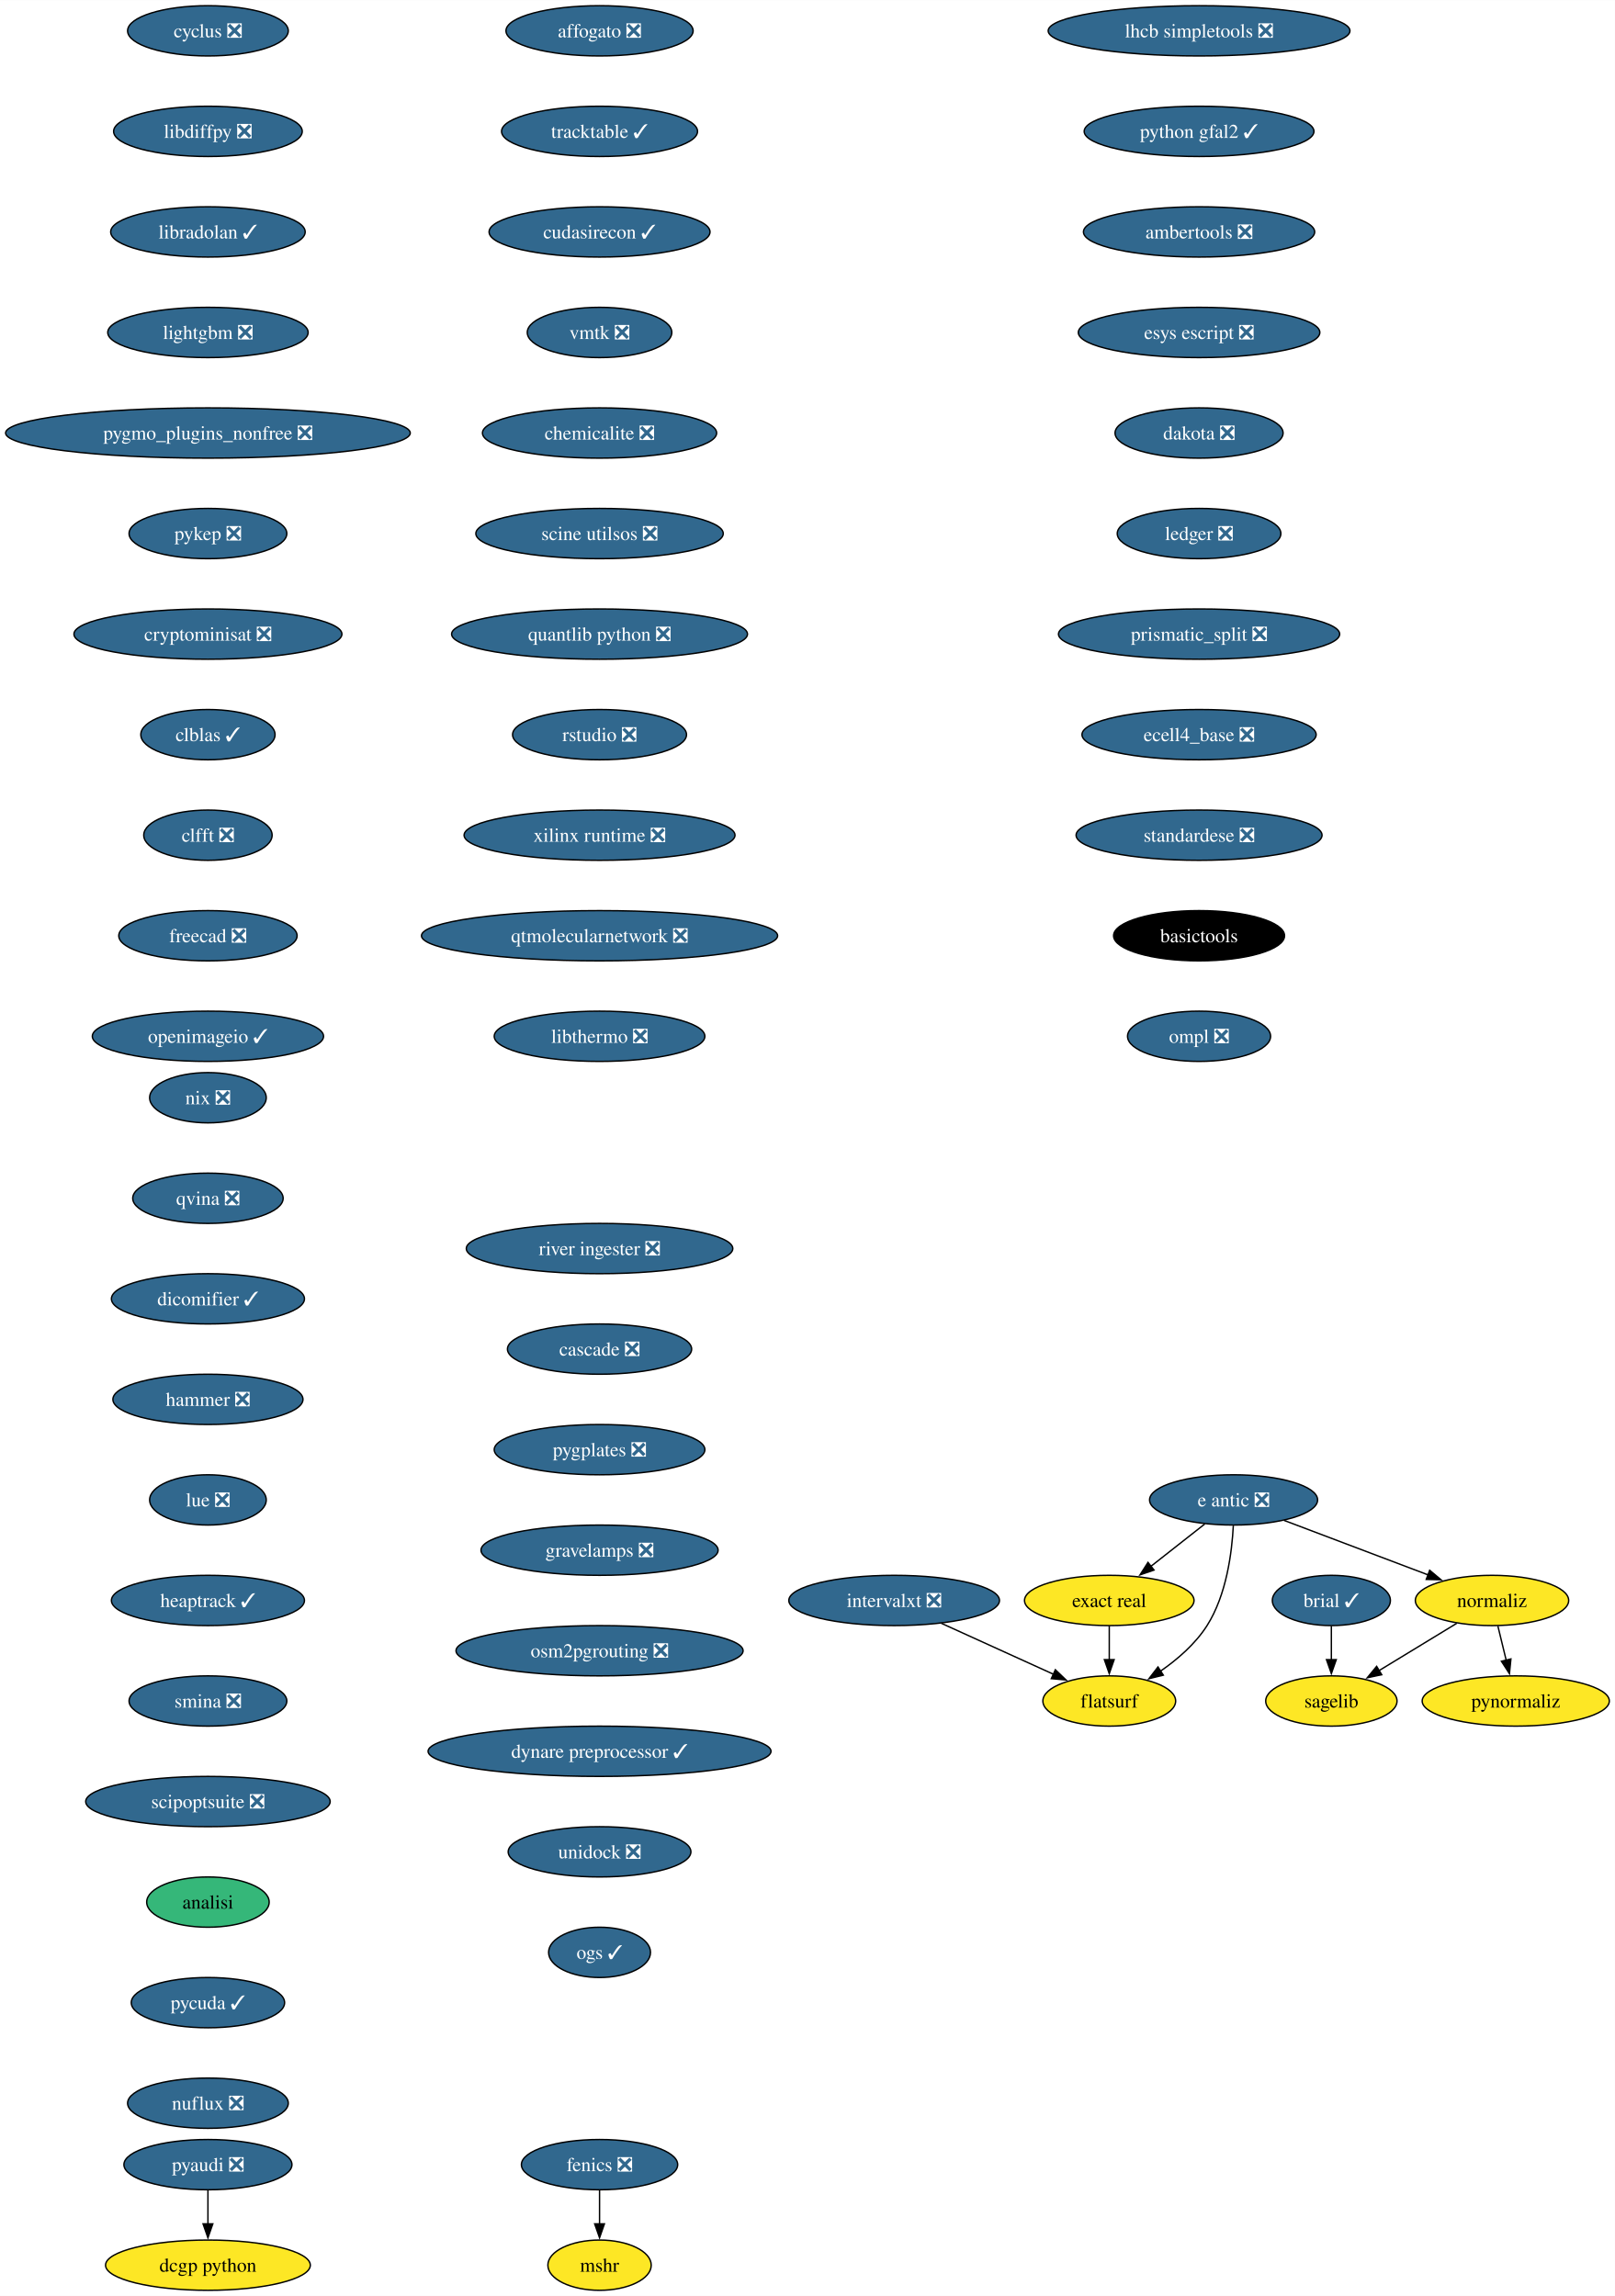
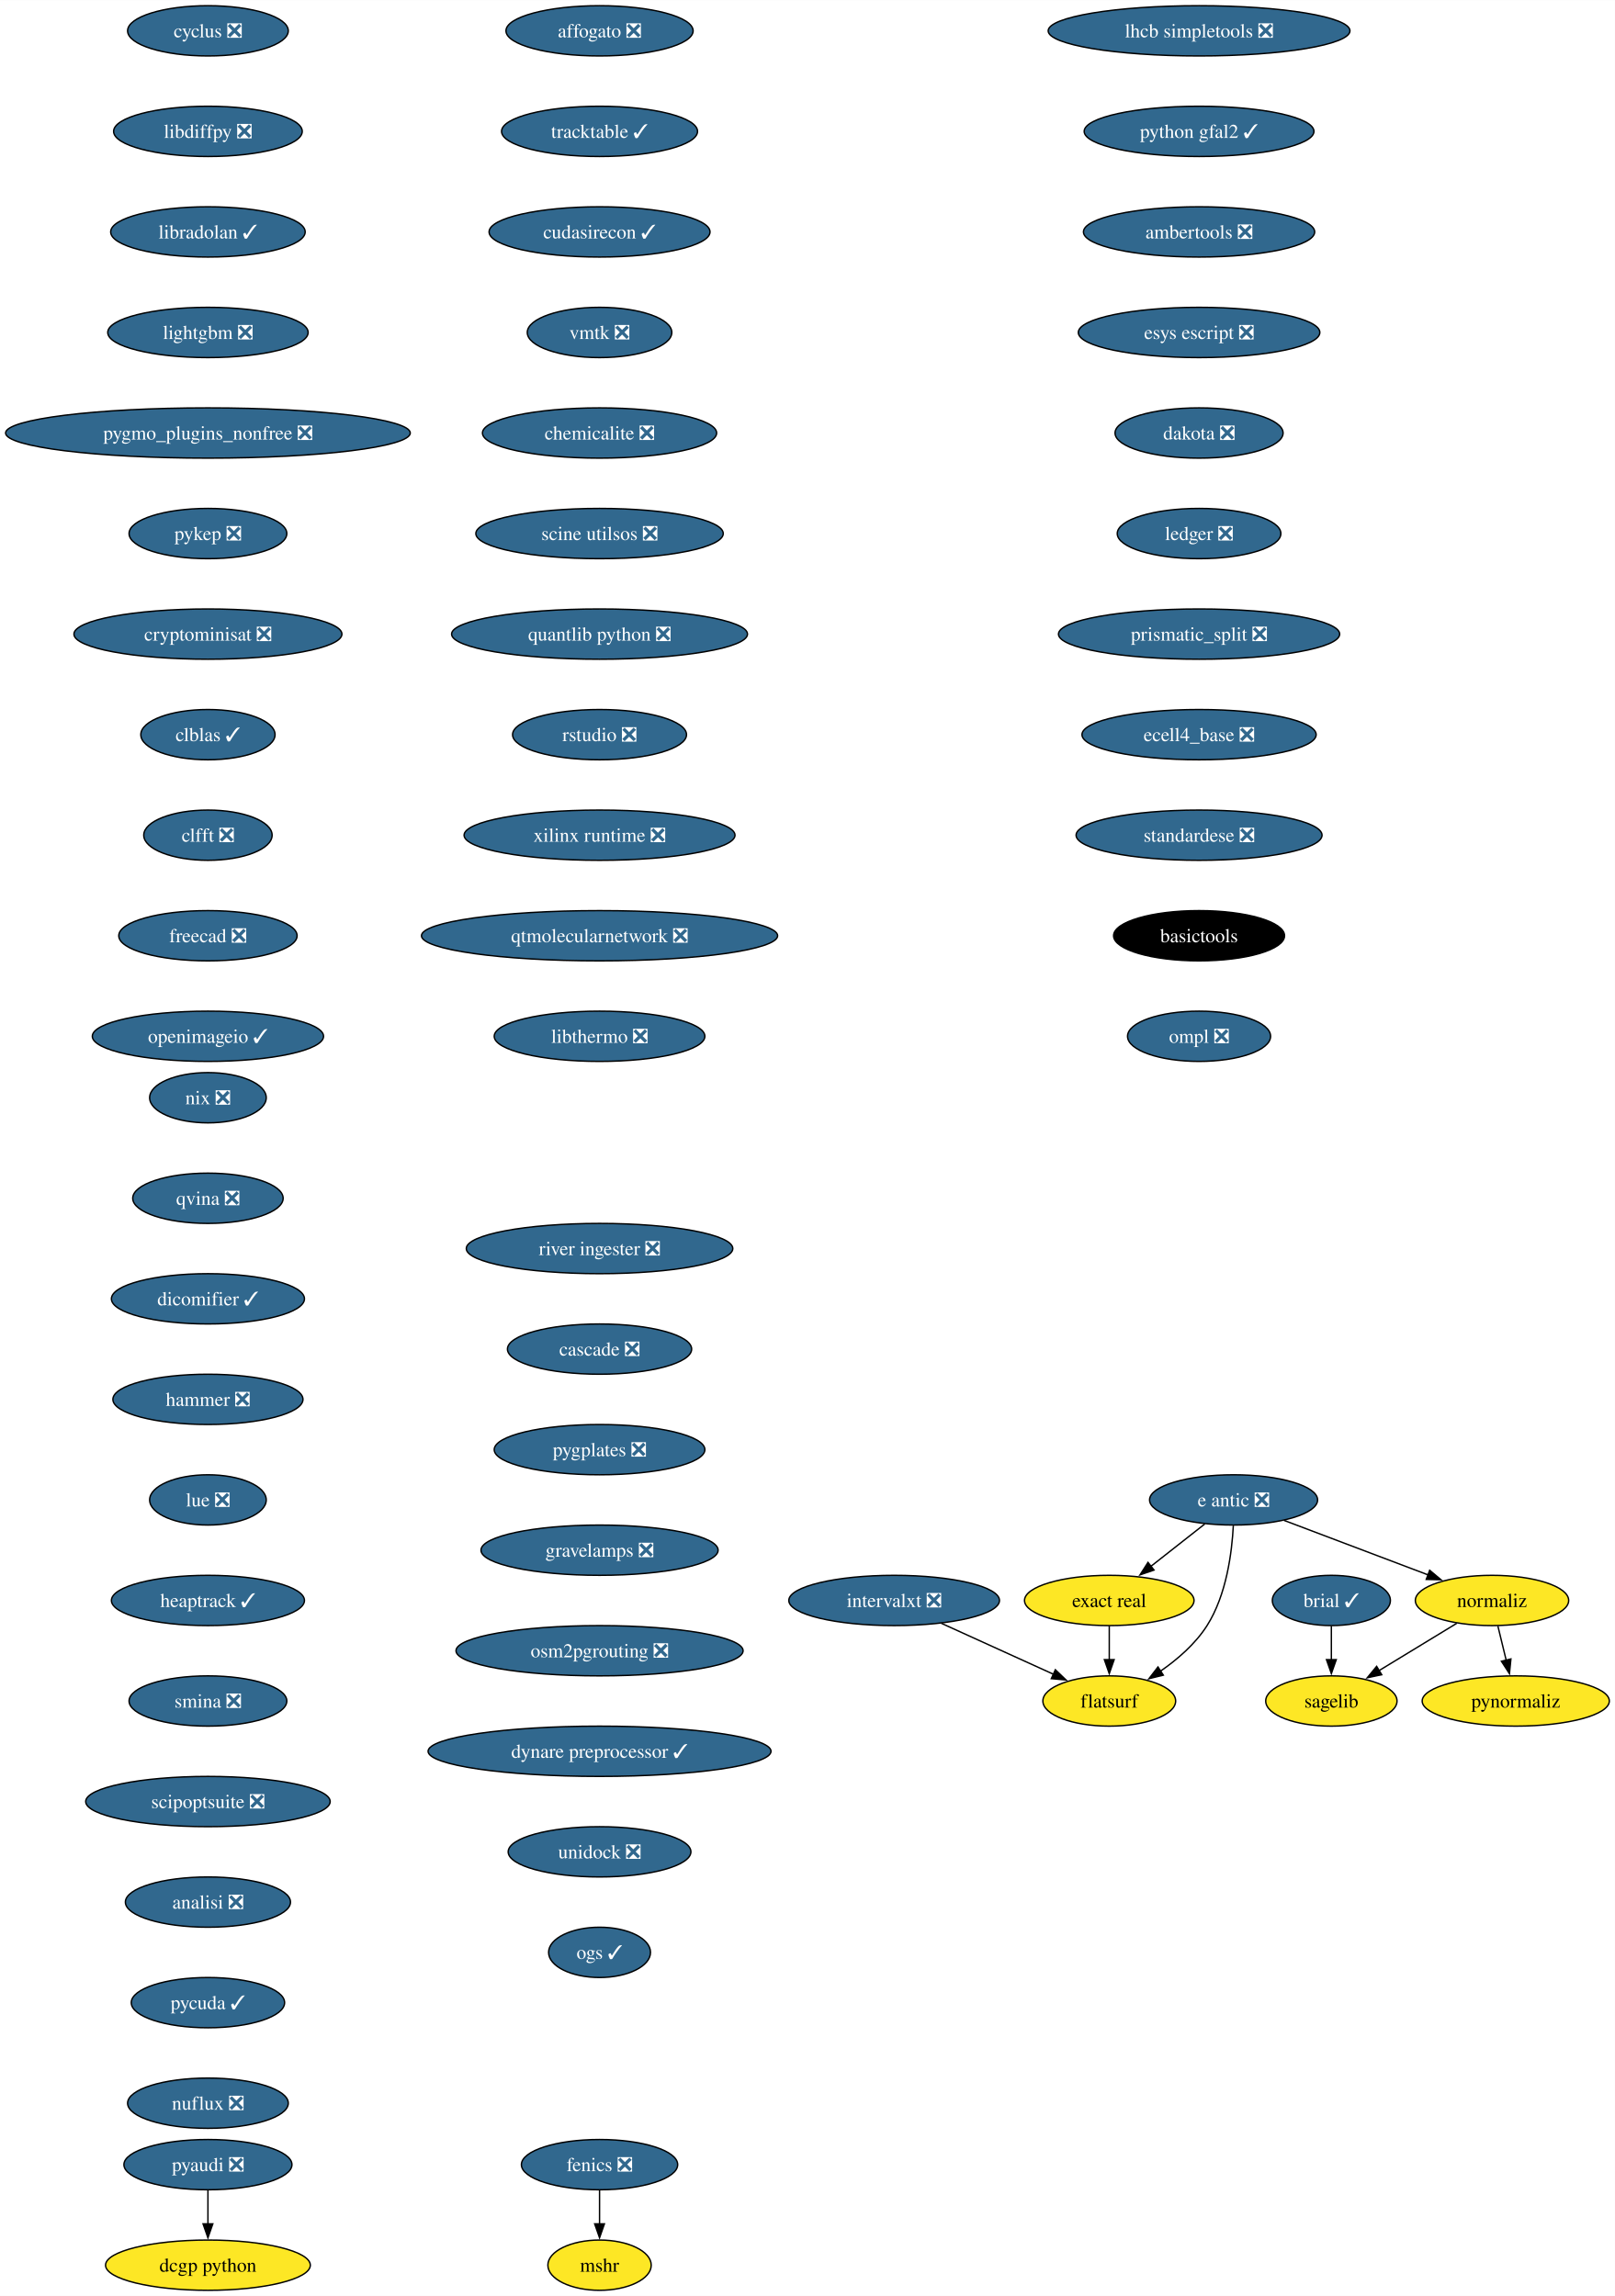
<svg xmlns="http://www.w3.org/2000/svg" xmlns:xlink="http://www.w3.org/1999/xlink" width="1156pt" height="1644pt" viewBox="0.00 0.00 1156.10 1644.00">
  <g id="graph0" class="graph" transform="scale(1 1) rotate(0) translate(4 1640)">
    <polygon fill="white" stroke="none" points="-4,4 -4,-1640 1152.1,-1640 1152.1,4 -4,4" />
    <g id="node1" class="node">
      <g id="a_node1">
        <a xlink:href="https://github.com/conda-forge/brial-feedstock/pull/37" xlink:title="brial ✓">
          <ellipse fill="#31688e" stroke="black" cx="949.11" cy="-494" rx="42.26" ry="18" />
          <text text-anchor="middle" x="949.11" y="-489.32" font-family="Times,serif" font-size="14.00" fill="white">brial ✓</text>
        </a>
      </g>
    </g>
    <g id="node2" class="node">
      <g id="a_node2">
        <a xlink:href="https://github.com/conda-forge/sagelib-feedstock" xlink:title="sagelib">
          <ellipse fill="#fde725" stroke="black" cx="949.11" cy="-422" rx="47" ry="18" />
          <text text-anchor="middle" x="949.11" y="-417.32" font-family="Times,serif" font-size="14.00">sagelib</text>
        </a>
      </g>
    </g>
    <g id="edge1" class="edge">
      <path fill="none" stroke="black" d="M949.11,-475.7C949.11,-468.41 949.11,-459.73 949.11,-451.54" />
      <polygon fill="black" stroke="black" points="952.61,-451.62 949.11,-441.62 945.61,-451.62 952.61,-451.62" />
    </g>
    <g id="node3" class="node">
      <g id="a_node3">
        <a xlink:href="https://github.com/conda-forge/cyclus-feedstock/pull/94" xlink:title="cyclus ❎">
          <ellipse fill="#31688e" stroke="black" cx="144.86" cy="-1618" rx="57.52" ry="18" />
          <text text-anchor="middle" x="144.86" y="-1613.33" font-family="Times,serif" font-size="14.00" fill="white">cyclus ❎</text>
        </a>
      </g>
    </g>
    <g id="node4" class="node">
      <g id="a_node4">
        <a xlink:href="https://github.com/conda-forge/libdiffpy-feedstock/pull/13" xlink:title="libdiffpy ❎">
          <ellipse fill="#31688e" stroke="black" cx="144.86" cy="-1546" rx="67.52" ry="18" />
          <text text-anchor="middle" x="144.86" y="-1541.33" font-family="Times,serif" font-size="14.00" fill="white">libdiffpy ❎</text>
        </a>
      </g>
    </g>
    <g id="node7" class="node">
      <g id="a_node7">
        <a xlink:href="https://github.com/conda-forge/libradolan-feedstock/pull/28" xlink:title="libradolan ✓">
          <ellipse fill="#31688e" stroke="black" cx="144.86" cy="-1474" rx="69.62" ry="18" />
          <text text-anchor="middle" x="144.86" y="-1469.33" font-family="Times,serif" font-size="14.00" fill="white">libradolan ✓</text>
        </a>
      </g>
    </g>
    <g id="node5" class="node">
      <g id="a_node5">
        <a xlink:href="https://github.com/conda-forge/fenics-feedstock/pull/222" xlink:title="fenics ❎">
          <ellipse fill="#31688e" stroke="black" cx="425.21" cy="-90" rx="55.94" ry="18" />
          <text text-anchor="middle" x="425.21" y="-85.33" font-family="Times,serif" font-size="14.00" fill="white">fenics ❎</text>
        </a>
      </g>
    </g>
    <g id="node6" class="node">
      <g id="a_node6">
        <a xlink:href="https://github.com/conda-forge/mshr-feedstock" xlink:title="mshr">
          <ellipse fill="#fde725" stroke="black" cx="425.21" cy="-18" rx="37" ry="18" />
          <text text-anchor="middle" x="425.21" y="-13.32" font-family="Times,serif" font-size="14.00">mshr</text>
        </a>
      </g>
    </g>
    <g id="edge3" class="edge">
      <path fill="none" stroke="black" d="M425.21,-71.7C425.21,-64.41 425.21,-55.73 425.21,-47.54" />
      <polygon fill="black" stroke="black" points="428.71,-47.62 425.21,-37.62 421.71,-47.62 428.71,-47.62" />
    </g>
    <g id="node8" class="node">
      <g id="a_node8">
        <a xlink:href="https://github.com/conda-forge/lightgbm-feedstock/pull/64" xlink:title="lightgbm ❎">
          <ellipse fill="#31688e" stroke="black" cx="144.86" cy="-1402" rx="71.73" ry="18" />
          <text text-anchor="middle" x="144.86" y="-1397.33" font-family="Times,serif" font-size="14.00" fill="white">lightgbm ❎</text>
        </a>
      </g>
    </g>
    <g id="node9" class="node">
      <g id="a_node9">
        <a xlink:href="https://github.com/conda-forge/pygmo_plugins_nonfree-feedstock/pull/38" xlink:title="pygmo_plugins_nonfree ❎">
          <ellipse fill="#31688e" stroke="black" cx="144.86" cy="-1330" rx="144.86" ry="18" />
          <text text-anchor="middle" x="144.86" y="-1325.33" font-family="Times,serif" font-size="14.00" fill="white">pygmo_plugins_nonfree ❎</text>
        </a>
      </g>
    </g>
    <g id="node10" class="node">
      <g id="a_node10">
        <a xlink:href="https://github.com/conda-forge/pykep-feedstock/pull/45" xlink:title="pykep ❎">
          <ellipse fill="#31688e" stroke="black" cx="144.86" cy="-1258" rx="56.47" ry="18" />
          <text text-anchor="middle" x="144.86" y="-1253.33" font-family="Times,serif" font-size="14.00" fill="white">pykep ❎</text>
        </a>
      </g>
    </g>
    <g id="node11" class="node">
      <g id="a_node11">
        <a xlink:href="https://github.com/conda-forge/cryptominisat-feedstock/pull/59" xlink:title="cryptominisat ❎">
          <ellipse fill="#31688e" stroke="black" cx="144.86" cy="-1186" rx="95.93" ry="18" />
          <text text-anchor="middle" x="144.86" y="-1181.33" font-family="Times,serif" font-size="14.00" fill="white">cryptominisat ❎</text>
        </a>
      </g>
    </g>
    <g id="node12" class="node">
      <g id="a_node12">
        <a xlink:href="https://github.com/conda-forge/clblas-feedstock/pull/14" xlink:title="clblas ✓">
          <ellipse fill="#31688e" stroke="black" cx="144.86" cy="-1114" rx="48.05" ry="18" />
          <text text-anchor="middle" x="144.86" y="-1109.33" font-family="Times,serif" font-size="14.00" fill="white">clblas ✓</text>
        </a>
      </g>
    </g>
    <g id="node13" class="node">
      <g id="a_node13">
        <a xlink:href="https://github.com/conda-forge/clfft-feedstock/pull/19" xlink:title="clfft ❎">
          <ellipse fill="#31688e" stroke="black" cx="144.86" cy="-1042" rx="45.95" ry="18" />
          <text text-anchor="middle" x="144.86" y="-1037.33" font-family="Times,serif" font-size="14.00" fill="white">clfft ❎</text>
        </a>
      </g>
    </g>
    <g id="node14" class="node">
      <g id="a_node14">
        <a xlink:href="https://github.com/conda-forge/freecad-feedstock/pull/125" xlink:title="freecad ❎">
          <ellipse fill="#31688e" stroke="black" cx="144.86" cy="-970" rx="63.84" ry="18" />
          <text text-anchor="middle" x="144.86" y="-965.33" font-family="Times,serif" font-size="14.00" fill="white">freecad ❎</text>
        </a>
      </g>
    </g>
    <g id="node17" class="node">
      <g id="a_node17">
        <a xlink:href="https://github.com/conda-forge/openimageio-feedstock/pull/108" xlink:title="openimageio ✓">
          <ellipse fill="#31688e" stroke="black" cx="144.86" cy="-898" rx="82.77" ry="18" />
          <text text-anchor="middle" x="144.86" y="-893.33" font-family="Times,serif" font-size="14.00" fill="white">openimageio ✓</text>
        </a>
      </g>
    </g>
    <g id="node15" class="node">
      <g id="a_node15">
        <a xlink:href="https://github.com/conda-forge/pyaudi-feedstock/pull/45" xlink:title="pyaudi ❎">
          <ellipse fill="#31688e" stroke="black" cx="144.86" cy="-90" rx="60.15" ry="18" />
          <text text-anchor="middle" x="144.86" y="-85.33" font-family="Times,serif" font-size="14.00" fill="white">pyaudi ❎</text>
        </a>
      </g>
    </g>
    <g id="node16" class="node">
      <g id="a_node16">
        <a xlink:href="https://github.com/conda-forge/dcgp-python-feedstock" xlink:title="dcgp python">
          <ellipse fill="#fde725" stroke="black" cx="144.86" cy="-18" rx="73.3" ry="18" />
          <text text-anchor="middle" x="144.86" y="-13.32" font-family="Times,serif" font-size="14.00">dcgp python</text>
        </a>
      </g>
    </g>
    <g id="edge12" class="edge">
      <path fill="none" stroke="black" d="M144.86,-71.7C144.86,-64.41 144.86,-55.73 144.86,-47.54" />
      <polygon fill="black" stroke="black" points="148.36,-47.62 144.86,-37.62 141.36,-47.62 148.36,-47.62" />
    </g>
    <g id="node18" class="node">
      <g id="a_node18">
        <a xlink:href="https://github.com/conda-forge/e-antic-feedstock/pull/60" xlink:title="e antic ❎">
          <ellipse fill="#31688e" stroke="black" cx="879.11" cy="-566" rx="60.15" ry="18" />
          <text text-anchor="middle" x="879.11" y="-561.33" font-family="Times,serif" font-size="14.00" fill="white">e antic ❎</text>
        </a>
      </g>
    </g>
    <g id="node19" class="node">
      <g id="a_node19">
        <a xlink:href="https://github.com/conda-forge/normaliz-feedstock" xlink:title="normaliz">
          <ellipse fill="#fde725" stroke="black" cx="1064.11" cy="-494" rx="54.89" ry="18" />
          <text text-anchor="middle" x="1064.11" y="-489.32" font-family="Times,serif" font-size="14.00">normaliz</text>
        </a>
      </g>
    </g>
    <g id="edge14" class="edge">
      <path fill="none" stroke="black" d="M915.22,-551.34C944.79,-540.15 986.79,-524.26 1018.65,-512.2" />
      <polygon fill="black" stroke="black" points="1019.5,-515.62 1027.62,-508.81 1017.03,-509.07 1019.5,-515.62" />
    </g>
    <g id="node20" class="node">
      <g id="a_node20">
        <a xlink:href="https://github.com/conda-forge/exact-real-feedstock" xlink:title="exact real">
          <ellipse fill="#fde725" stroke="black" cx="790.11" cy="-494" rx="60.68" ry="18" />
          <text text-anchor="middle" x="790.11" y="-489.32" font-family="Times,serif" font-size="14.00">exact real</text>
        </a>
      </g>
    </g>
    <g id="edge15" class="edge">
      <path fill="none" stroke="black" d="M858.47,-548.76C846.98,-539.73 832.48,-528.33 819.8,-518.35" />
      <polygon fill="black" stroke="black" points="822.16,-515.76 812.14,-512.33 817.84,-521.26 822.16,-515.76" />
    </g>
    <g id="node21" class="node">
      <g id="a_node21">
        <a xlink:href="https://github.com/conda-forge/flatsurf-feedstock" xlink:title="flatsurf">
          <ellipse fill="#fde725" stroke="black" cx="790.11" cy="-422" rx="47.53" ry="18" />
          <text text-anchor="middle" x="790.11" y="-417.32" font-family="Times,serif" font-size="14.00">flatsurf</text>
        </a>
      </g>
    </g>
    <g id="edge16" class="edge">
      <path fill="none" stroke="black" d="M878.92,-547.6C877.95,-528.61 874.1,-498 860.11,-476 851.77,-462.88 838.96,-451.8 826.57,-443.22" />
      <polygon fill="black" stroke="black" points="828.81,-440.51 818.52,-437.98 824.99,-446.37 828.81,-440.51" />
    </g>
    <g id="edge17" class="edge">
      <path fill="none" stroke="black" d="M1038.87,-477.64C1022.47,-467.65 1000.89,-454.52 983,-443.63" />
      <polygon fill="black" stroke="black" points="985.16,-440.84 974.79,-438.63 981.52,-446.82 985.16,-440.84" />
    </g>
    <g id="node22" class="node">
      <g id="a_node22">
        <a xlink:href="https://github.com/conda-forge/pynormaliz-feedstock" xlink:title="pynormaliz">
          <ellipse fill="#fde725" stroke="black" cx="1081.11" cy="-422" rx="66.99" ry="18" />
          <text text-anchor="middle" x="1081.11" y="-417.32" font-family="Times,serif" font-size="14.00">pynormaliz</text>
        </a>
      </g>
    </g>
    <g id="edge18" class="edge">
      <path fill="none" stroke="black" d="M1068.31,-475.7C1070.1,-468.32 1072.24,-459.52 1074.25,-451.25" />
      <polygon fill="black" stroke="black" points="1077.64,-452.12 1076.6,-441.58 1070.84,-450.47 1077.64,-452.12" />
    </g>
    <g id="edge19" class="edge">
      <path fill="none" stroke="black" d="M790.11,-475.7C790.11,-468.41 790.11,-459.73 790.11,-451.54" />
      <polygon fill="black" stroke="black" points="793.61,-451.62 790.11,-441.62 786.61,-451.62 793.61,-451.62" />
    </g>
    <g id="node23" class="node">
      <g id="a_node23">
        <a xlink:href="https://github.com/conda-forge/lhcb-simpletools-feedstock/pull/34" xlink:title="lhcb simpletools ❎">
          <ellipse fill="#31688e" stroke="black" cx="854.4" cy="-1618" rx="108.03" ry="18" />
          <text text-anchor="middle" x="854.4" y="-1613.33" font-family="Times,serif" font-size="14.00" fill="white">lhcb simpletools ❎</text>
        </a>
      </g>
    </g>
    <g id="node24" class="node">
      <g id="a_node24">
        <a xlink:href="https://github.com/conda-forge/python-gfal2-feedstock/pull/44" xlink:title="python gfal2 ✓">
          <ellipse fill="#31688e" stroke="black" cx="854.4" cy="-1546" rx="82.25" ry="18" />
          <text text-anchor="middle" x="854.4" y="-1541.33" font-family="Times,serif" font-size="14.00" fill="white">python gfal2 ✓</text>
        </a>
      </g>
    </g>
    <g id="node25" class="node">
      <g id="a_node25">
        <a xlink:href="https://github.com/conda-forge/ambertools-feedstock/pull/150" xlink:title="ambertools ❎">
          <ellipse fill="#31688e" stroke="black" cx="854.4" cy="-1474" rx="82.77" ry="18" />
          <text text-anchor="middle" x="854.4" y="-1469.33" font-family="Times,serif" font-size="14.00" fill="white">ambertools ❎</text>
        </a>
      </g>
    </g>
    <g id="node26" class="node">
      <g id="a_node26">
        <a xlink:href="https://github.com/conda-forge/esys-escript-feedstock/pull/74" xlink:title="esys escript ❎">
          <ellipse fill="#31688e" stroke="black" cx="854.4" cy="-1402" rx="86.46" ry="18" />
          <text text-anchor="middle" x="854.4" y="-1397.33" font-family="Times,serif" font-size="14.00" fill="white">esys escript ❎</text>
        </a>
      </g>
    </g>
    <g id="node27" class="node">
      <g id="a_node27">
        <a xlink:href="https://github.com/conda-forge/dakota-feedstock/pull/50" xlink:title="dakota ❎">
          <ellipse fill="#31688e" stroke="black" cx="854.4" cy="-1330" rx="60.15" ry="18" />
          <text text-anchor="middle" x="854.4" y="-1325.33" font-family="Times,serif" font-size="14.00" fill="white">dakota ❎</text>
        </a>
      </g>
    </g>
    <g id="node28" class="node">
      <g id="a_node28">
        <a xlink:href="https://github.com/conda-forge/ledger-feedstock/pull/39" xlink:title="ledger ❎">
          <ellipse fill="#31688e" stroke="black" cx="854.4" cy="-1258" rx="58.57" ry="18" />
          <text text-anchor="middle" x="854.4" y="-1253.33" font-family="Times,serif" font-size="14.00" fill="white">ledger ❎</text>
        </a>
      </g>
    </g>
    <g id="node29" class="node">
      <g id="a_node29">
        <a xlink:href="https://github.com/conda-forge/prismatic_split-feedstock/pull/55" xlink:title="prismatic_split ❎">
          <ellipse fill="#31688e" stroke="black" cx="854.4" cy="-1186" rx="100.66" ry="18" />
          <text text-anchor="middle" x="854.4" y="-1181.33" font-family="Times,serif" font-size="14.00" fill="white">prismatic_split ❎</text>
        </a>
      </g>
    </g>
    <g id="node30" class="node">
      <g id="a_node30">
        <a xlink:href="https://github.com/conda-forge/ecell4_base-feedstock/pull/30" xlink:title="ecell4_base ❎">
          <ellipse fill="#31688e" stroke="black" cx="854.4" cy="-1114" rx="83.83" ry="18" />
          <text text-anchor="middle" x="854.4" y="-1109.33" font-family="Times,serif" font-size="14.00" fill="white">ecell4_base ❎</text>
        </a>
      </g>
    </g>
    <g id="node31" class="node">
      <g id="a_node31">
        <a xlink:href="https://github.com/conda-forge/standardese-feedstock/pull/12" xlink:title="standardese ❎">
          <ellipse fill="#31688e" stroke="black" cx="854.4" cy="-1042" rx="88.04" ry="18" />
          <text text-anchor="middle" x="854.4" y="-1037.33" font-family="Times,serif" font-size="14.00" fill="white">standardese ❎</text>
        </a>
      </g>
    </g>
    <g id="node32" class="node">
      <g id="a_node32">
        <a xlink:href="https://github.com/conda-forge/basictools-feedstock" xlink:title="basictools">
          <ellipse fill="#000000" stroke="black" cx="854.4" cy="-970" rx="61.2" ry="18" />
          <text text-anchor="middle" x="854.4" y="-965.33" font-family="Times,serif" font-size="14.00" fill="white">basictools</text>
        </a>
      </g>
    </g>
    <g id="node33" class="node">
      <g id="a_node33">
        <a xlink:href="https://github.com/conda-forge/ompl-feedstock/pull/39" xlink:title="ompl ❎">
          <ellipse fill="#31688e" stroke="black" cx="854.4" cy="-898" rx="51.21" ry="18" />
          <text text-anchor="middle" x="854.4" y="-893.33" font-family="Times,serif" font-size="14.00" fill="white">ompl ❎</text>
        </a>
      </g>
    </g>
    <g id="node34" class="node">
      <g id="a_node34">
        <a xlink:href="https://github.com/conda-forge/nix-feedstock/pull/26" xlink:title="nix ❎">
          <ellipse fill="#31688e" stroke="black" cx="144.86" cy="-854" rx="41.74" ry="18" />
          <text text-anchor="middle" x="144.86" y="-849.33" font-family="Times,serif" font-size="14.00" fill="white">nix ❎</text>
        </a>
      </g>
    </g>
    <g id="node35" class="node">
      <g id="a_node35">
        <a xlink:href="https://github.com/conda-forge/qvina-feedstock/pull/8" xlink:title="qvina ❎">
          <ellipse fill="#31688e" stroke="black" cx="144.86" cy="-782" rx="53.84" ry="18" />
          <text text-anchor="middle" x="144.86" y="-777.33" font-family="Times,serif" font-size="14.00" fill="white">qvina ❎</text>
        </a>
      </g>
    </g>
    <g id="node36" class="node">
      <g id="a_node36">
        <a xlink:href="https://github.com/conda-forge/dicomifier-feedstock/pull/30" xlink:title="dicomifier ✓">
          <ellipse fill="#31688e" stroke="black" cx="144.86" cy="-710" rx="69.1" ry="18" />
          <text text-anchor="middle" x="144.86" y="-705.33" font-family="Times,serif" font-size="14.00" fill="white">dicomifier ✓</text>
        </a>
      </g>
    </g>
    <g id="node37" class="node">
      <g id="a_node37">
        <a xlink:href="https://github.com/conda-forge/hammer-feedstock/pull/48" xlink:title="hammer ❎">
          <ellipse fill="#31688e" stroke="black" cx="144.86" cy="-638" rx="68.04" ry="18" />
          <text text-anchor="middle" x="144.86" y="-633.33" font-family="Times,serif" font-size="14.00" fill="white">hammer ❎</text>
        </a>
      </g>
    </g>
    <g id="node38" class="node">
      <g id="a_node38">
        <a xlink:href="https://github.com/conda-forge/lue-feedstock/pull/52" xlink:title="lue ❎">
          <ellipse fill="#31688e" stroke="black" cx="144.86" cy="-566" rx="41.74" ry="18" />
          <text text-anchor="middle" x="144.86" y="-561.33" font-family="Times,serif" font-size="14.00" fill="white">lue ❎</text>
        </a>
      </g>
    </g>
    <g id="node39" class="node">
      <g id="a_node39">
        <a xlink:href="https://github.com/conda-forge/heaptrack-feedstock/pull/16" xlink:title="heaptrack ✓">
          <ellipse fill="#31688e" stroke="black" cx="144.86" cy="-494" rx="69.1" ry="18" />
          <text text-anchor="middle" x="144.86" y="-489.32" font-family="Times,serif" font-size="14.00" fill="white">heaptrack ✓</text>
        </a>
      </g>
    </g>
    <g id="node40" class="node">
      <g id="a_node40">
        <a xlink:href="https://github.com/conda-forge/smina-feedstock/pull/4" xlink:title="smina ❎">
          <ellipse fill="#31688e" stroke="black" cx="144.86" cy="-422" rx="56.47" ry="18" />
          <text text-anchor="middle" x="144.86" y="-417.32" font-family="Times,serif" font-size="14.00" fill="white">smina ❎</text>
        </a>
      </g>
    </g>
    <g id="node41" class="node">
      <g id="a_node41">
        <a xlink:href="https://github.com/conda-forge/scipoptsuite-feedstock/pull/72" xlink:title="scipoptsuite ❎">
          <ellipse fill="#31688e" stroke="black" cx="144.86" cy="-350" rx="87.51" ry="18" />
          <text text-anchor="middle" x="144.86" y="-345.32" font-family="Times,serif" font-size="14.00" fill="white">scipoptsuite ❎</text>
        </a>
      </g>
    </g>
    <g id="node42" class="node">
      <g id="a_node42">
-         <a xlink:href="https://github.com/conda-forge/analisi-feedstock" xlink:title="analisi">
-           <ellipse fill="#35b779" stroke="black" cx="144.86" cy="-278" rx="43.84" ry="18" />
-           <text text-anchor="middle" x="144.86" y="-273.32" font-family="Times,serif" font-size="14.00">analisi</text>
+         <a xlink:href="https://github.com/conda-forge/analisi-feedstock/pull/36" xlink:title="analisi ❎">
+           <ellipse fill="#31688e" stroke="black" cx="144.86" cy="-278" rx="59.1" ry="18" />
+           <text text-anchor="middle" x="144.86" y="-273.32" font-family="Times,serif" font-size="14.00" fill="white">analisi ❎</text>
        </a>
      </g>
    </g>
    <g id="node43" class="node">
      <g id="a_node43">
        <a xlink:href="https://github.com/conda-forge/pycuda-feedstock/pull/42" xlink:title="pycuda ✓">
          <ellipse fill="#31688e" stroke="black" cx="144.86" cy="-206" rx="54.89" ry="18" />
          <text text-anchor="middle" x="144.86" y="-201.33" font-family="Times,serif" font-size="14.00" fill="white">pycuda ✓</text>
        </a>
      </g>
    </g>
    <g id="node44" class="node">
      <g id="a_node44">
        <a xlink:href="https://github.com/conda-forge/nuflux-feedstock/pull/38" xlink:title="nuflux ❎">
          <ellipse fill="#31688e" stroke="black" cx="144.86" cy="-134" rx="57.52" ry="18" />
          <text text-anchor="middle" x="144.86" y="-129.32" font-family="Times,serif" font-size="14.00" fill="white">nuflux ❎</text>
        </a>
      </g>
    </g>
    <g id="node45" class="node">
      <g id="a_node45">
        <a xlink:href="https://github.com/conda-forge/affogato-feedstock/pull/20" xlink:title="affogato ❎">
          <ellipse fill="#31688e" stroke="black" cx="425.21" cy="-1618" rx="66.99" ry="18" />
          <text text-anchor="middle" x="425.21" y="-1613.33" font-family="Times,serif" font-size="14.00" fill="white">affogato ❎</text>
        </a>
      </g>
    </g>
    <g id="node46" class="node">
      <g id="a_node46">
        <a xlink:href="https://github.com/conda-forge/tracktable-feedstock/pull/27" xlink:title="tracktable ✓">
          <ellipse fill="#31688e" stroke="black" cx="425.21" cy="-1546" rx="70.15" ry="18" />
          <text text-anchor="middle" x="425.21" y="-1541.33" font-family="Times,serif" font-size="14.00" fill="white">tracktable ✓</text>
        </a>
      </g>
    </g>
    <g id="node47" class="node">
      <g id="a_node47">
        <a xlink:href="https://github.com/conda-forge/cudasirecon-feedstock/pull/30" xlink:title="cudasirecon ✓">
          <ellipse fill="#31688e" stroke="black" cx="425.21" cy="-1474" rx="79.09" ry="18" />
          <text text-anchor="middle" x="425.21" y="-1469.33" font-family="Times,serif" font-size="14.00" fill="white">cudasirecon ✓</text>
        </a>
      </g>
    </g>
    <g id="node48" class="node">
      <g id="a_node48">
        <a xlink:href="https://github.com/conda-forge/vmtk-feedstock/pull/27" xlink:title="vmtk ❎">
          <ellipse fill="#31688e" stroke="black" cx="425.21" cy="-1402" rx="51.74" ry="18" />
          <text text-anchor="middle" x="425.21" y="-1397.33" font-family="Times,serif" font-size="14.00" fill="white">vmtk ❎</text>
        </a>
      </g>
    </g>
    <g id="node50" class="node">
      <g id="a_node50">
        <a xlink:href="https://github.com/conda-forge/chemicalite-feedstock/pull/29" xlink:title="chemicalite ❎">
          <ellipse fill="#31688e" stroke="black" cx="425.21" cy="-1330" rx="83.83" ry="18" />
          <text text-anchor="middle" x="425.21" y="-1325.33" font-family="Times,serif" font-size="14.00" fill="white">chemicalite ❎</text>
        </a>
      </g>
    </g>
    <g id="node49" class="node">
      <g id="a_node49">
        <a xlink:href="https://github.com/conda-forge/intervalxt-feedstock/pull/23" xlink:title="intervalxt ❎">
          <ellipse fill="#31688e" stroke="black" cx="636.11" cy="-494" rx="75.41" ry="18" />
          <text text-anchor="middle" x="636.11" y="-489.32" font-family="Times,serif" font-size="14.00" fill="white">intervalxt ❎</text>
        </a>
      </g>
    </g>
    <g id="edge43" class="edge">
      <path fill="none" stroke="black" d="M669.91,-477.64C693.61,-466.86 725.4,-452.41 750.33,-441.08" />
      <polygon fill="black" stroke="black" points="751.52,-444.39 759.17,-437.06 748.62,-438.01 751.52,-444.39" />
    </g>
    <g id="node51" class="node">
      <g id="a_node51">
        <a xlink:href="https://github.com/conda-forge/scine-utilsos-feedstock/pull/16" xlink:title="scine utilsos ❎">
          <ellipse fill="#31688e" stroke="black" cx="425.21" cy="-1258" rx="88.56" ry="18" />
          <text text-anchor="middle" x="425.21" y="-1253.33" font-family="Times,serif" font-size="14.00" fill="white">scine utilsos ❎</text>
        </a>
      </g>
    </g>
    <g id="node52" class="node">
      <g id="a_node52">
        <a xlink:href="https://github.com/conda-forge/quantlib-python-feedstock/pull/33" xlink:title="quantlib python ❎">
          <ellipse fill="#31688e" stroke="black" cx="425.21" cy="-1186" rx="105.92" ry="18" />
          <text text-anchor="middle" x="425.21" y="-1181.33" font-family="Times,serif" font-size="14.00" fill="white">quantlib python ❎</text>
        </a>
      </g>
    </g>
    <g id="node53" class="node">
      <g id="a_node53">
        <a xlink:href="https://github.com/conda-forge/rstudio-feedstock/pull/37" xlink:title="rstudio ❎">
          <ellipse fill="#31688e" stroke="black" cx="425.21" cy="-1114" rx="62.26" ry="18" />
          <text text-anchor="middle" x="425.21" y="-1109.33" font-family="Times,serif" font-size="14.00" fill="white">rstudio ❎</text>
        </a>
      </g>
    </g>
    <g id="node54" class="node">
      <g id="a_node54">
        <a xlink:href="https://github.com/conda-forge/xilinx-runtime-feedstock/pull/35" xlink:title="xilinx runtime ❎">
          <ellipse fill="#31688e" stroke="black" cx="425.21" cy="-1042" rx="96.98" ry="18" />
          <text text-anchor="middle" x="425.21" y="-1037.33" font-family="Times,serif" font-size="14.00" fill="white">xilinx runtime ❎</text>
        </a>
      </g>
    </g>
    <g id="node55" class="node">
      <g id="a_node55">
        <a xlink:href="https://github.com/conda-forge/qtmolecularnetwork-feedstock/pull/24" xlink:title="qtmolecularnetwork ❎">
          <ellipse fill="#31688e" stroke="black" cx="425.21" cy="-970" rx="127.49" ry="18" />
          <text text-anchor="middle" x="425.21" y="-965.33" font-family="Times,serif" font-size="14.00" fill="white">qtmolecularnetwork ❎</text>
        </a>
      </g>
    </g>
    <g id="node56" class="node">
      <g id="a_node56">
        <a xlink:href="https://github.com/conda-forge/libthermo-feedstock/pull/17" xlink:title="libthermo ❎">
          <ellipse fill="#31688e" stroke="black" cx="425.21" cy="-898" rx="75.41" ry="18" />
          <text text-anchor="middle" x="425.21" y="-893.33" font-family="Times,serif" font-size="14.00" fill="white">libthermo ❎</text>
        </a>
      </g>
    </g>
    <g id="node57" class="node">
      <g id="a_node57">
        <a xlink:href="https://github.com/conda-forge/river-ingester-feedstock/pull/29" xlink:title="river ingester ❎">
          <ellipse fill="#31688e" stroke="black" cx="425.21" cy="-746" rx="95.4" ry="18" />
          <text text-anchor="middle" x="425.21" y="-741.33" font-family="Times,serif" font-size="14.00" fill="white">river ingester ❎</text>
        </a>
      </g>
    </g>
    <g id="node58" class="node">
      <g id="a_node58">
        <a xlink:href="https://github.com/conda-forge/cascade-feedstock/pull/24" xlink:title="cascade ❎">
          <ellipse fill="#31688e" stroke="black" cx="425.21" cy="-674" rx="65.94" ry="18" />
          <text text-anchor="middle" x="425.21" y="-669.33" font-family="Times,serif" font-size="14.00" fill="white">cascade ❎</text>
        </a>
      </g>
    </g>
    <g id="node59" class="node">
      <g id="a_node59">
        <a xlink:href="https://github.com/conda-forge/pygplates-feedstock/pull/26" xlink:title="pygplates ❎">
          <ellipse fill="#31688e" stroke="black" cx="425.21" cy="-602" rx="75.41" ry="18" />
          <text text-anchor="middle" x="425.21" y="-597.33" font-family="Times,serif" font-size="14.00" fill="white">pygplates ❎</text>
        </a>
      </g>
    </g>
    <g id="node60" class="node">
      <g id="a_node60">
        <a xlink:href="https://github.com/conda-forge/gravelamps-feedstock/pull/11" xlink:title="gravelamps ❎">
          <ellipse fill="#31688e" stroke="black" cx="425.21" cy="-530" rx="84.88" ry="18" />
          <text text-anchor="middle" x="425.21" y="-525.33" font-family="Times,serif" font-size="14.00" fill="white">gravelamps ❎</text>
        </a>
      </g>
    </g>
    <g id="node61" class="node">
      <g id="a_node61">
        <a xlink:href="https://github.com/conda-forge/osm2pgrouting-feedstock/pull/3" xlink:title="osm2pgrouting ❎">
          <ellipse fill="#31688e" stroke="black" cx="425.21" cy="-458" rx="102.77" ry="18" />
          <text text-anchor="middle" x="425.21" y="-453.32" font-family="Times,serif" font-size="14.00" fill="white">osm2pgrouting ❎</text>
        </a>
      </g>
    </g>
    <g id="node62" class="node">
      <g id="a_node62">
        <a xlink:href="https://github.com/conda-forge/dynare-preprocessor-feedstock/pull/1" xlink:title="dynare preprocessor ✓">
          <ellipse fill="#31688e" stroke="black" cx="425.21" cy="-386" rx="122.76" ry="18" />
          <text text-anchor="middle" x="425.21" y="-381.32" font-family="Times,serif" font-size="14.00" fill="white">dynare preprocessor ✓</text>
        </a>
      </g>
    </g>
    <g id="node63" class="node">
      <g id="a_node63">
        <a xlink:href="https://github.com/conda-forge/unidock-feedstock/pull/6" xlink:title="unidock ❎">
          <ellipse fill="#31688e" stroke="black" cx="425.21" cy="-314" rx="65.41" ry="18" />
          <text text-anchor="middle" x="425.21" y="-309.32" font-family="Times,serif" font-size="14.00" fill="white">unidock ❎</text>
        </a>
      </g>
    </g>
    <g id="node64" class="node">
      <g id="a_node64">
        <a xlink:href="https://github.com/conda-forge/ogs-feedstock/pull/3" xlink:title="ogs ✓">
          <ellipse fill="#31688e" stroke="black" cx="425.21" cy="-242" rx="36.48" ry="18" />
          <text text-anchor="middle" x="425.21" y="-237.32" font-family="Times,serif" font-size="14.00" fill="white">ogs ✓</text>
        </a>
      </g>
    </g>
  </g>
</svg>
